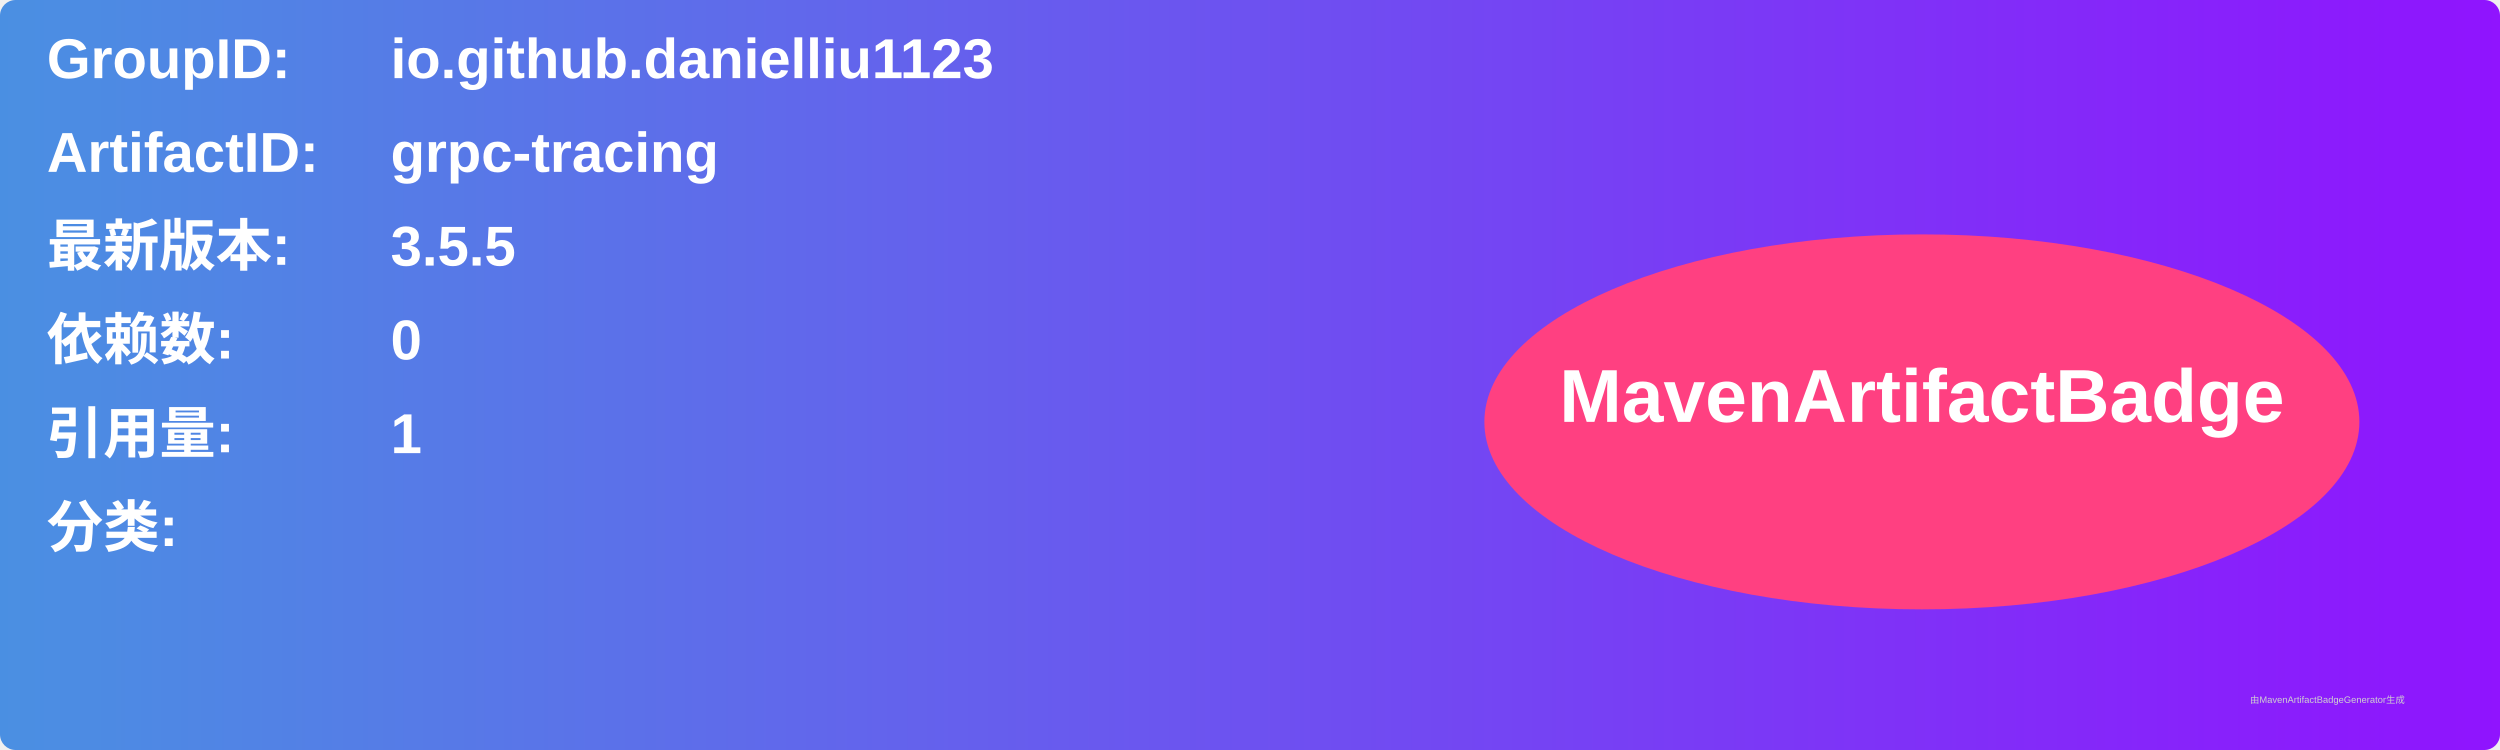
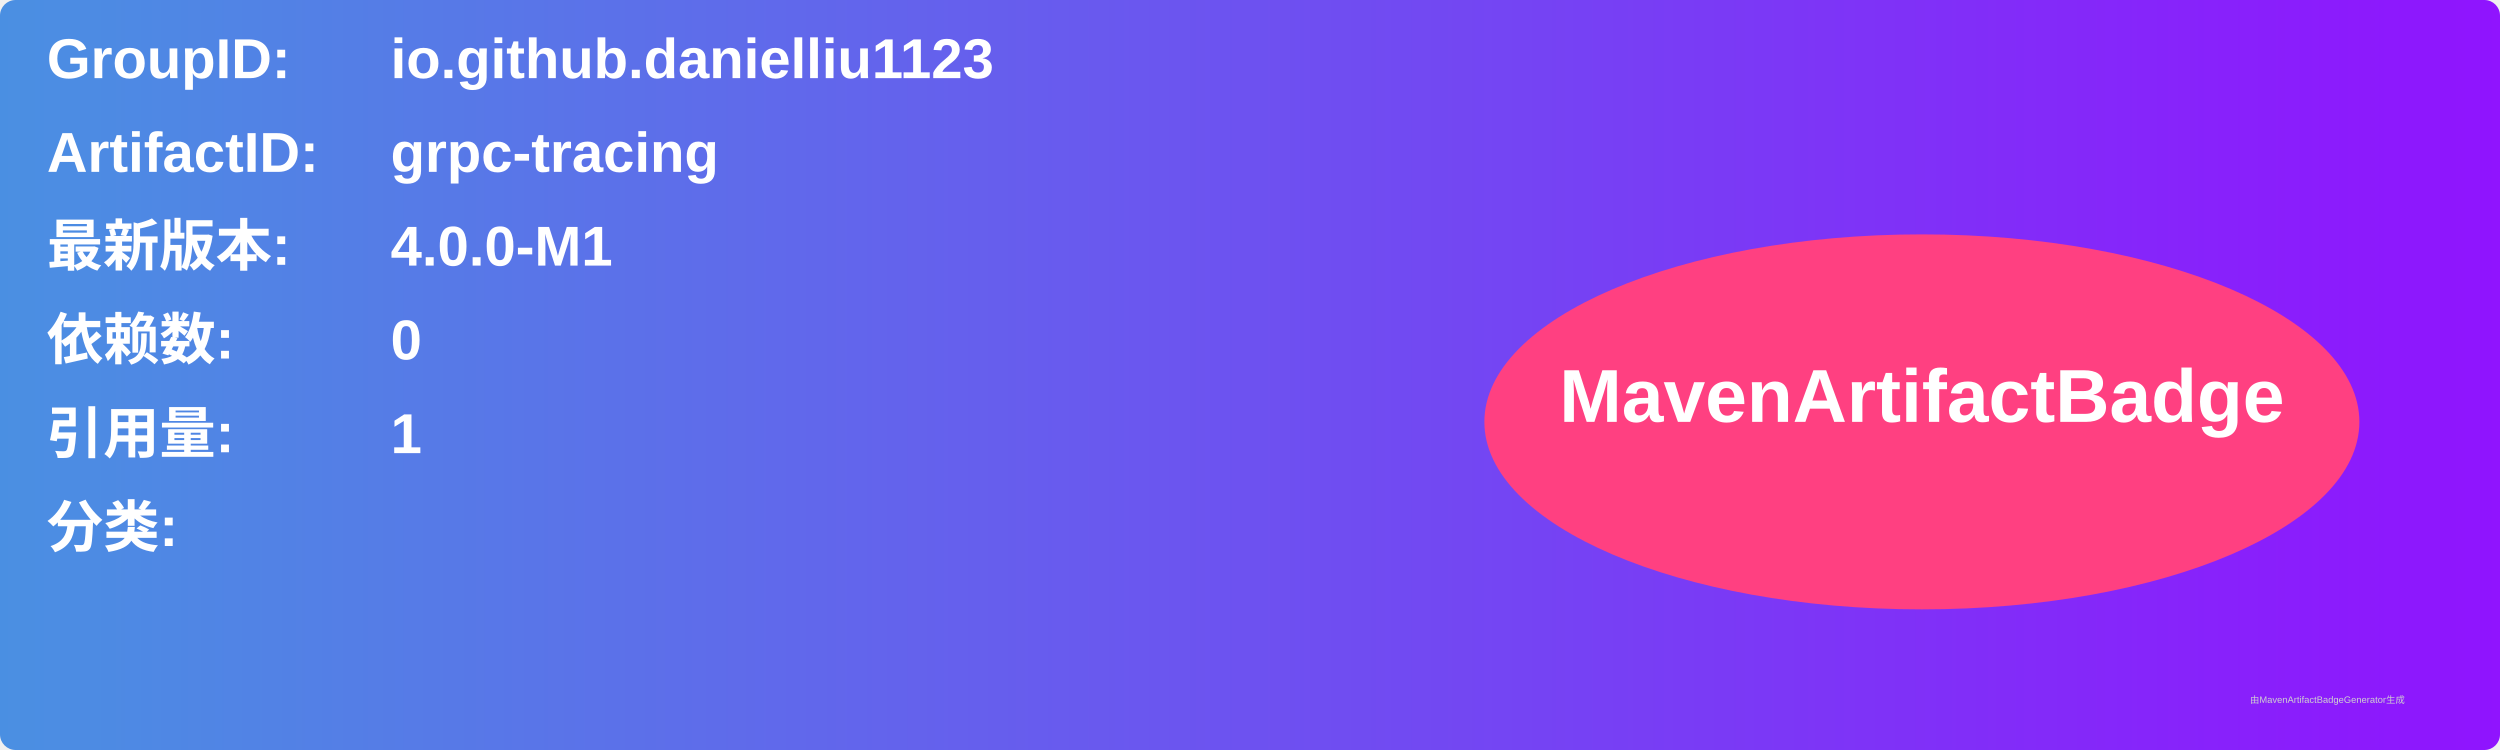
<svg xmlns="http://www.w3.org/2000/svg" width="800" height="240" viewBox="0 0 800 240">
  <linearGradient id="grad" x1="0%" y1="0%" x2="100%" y2="0%">
    <stop offset="0%" stop-color="#4a90e2" />
    <stop offset="100%" stop-color="#9013fe" />
  </linearGradient>
  <rect width="100%" height="100%" rx="5" ry="5" fill="url(#grad)" />
  <g transform="translate(15, 15)">
    <text x="0" y="10" font-family="Arial" font-size="18" fill="white" font-weight="bold" width="260">GroupID:</text>
    <text x="110" y="10" font-family="Arial" font-size="18" fill="white" font-weight="bold" width="460">io.github.danielliu1123</text>
    <text x="0" y="40" font-family="Arial" font-size="18" fill="white" font-weight="bold" width="260">ArtifactID:</text>
    <text x="110" y="40" font-family="Arial" font-size="18" fill="white" font-weight="bold" width="460">grpc-tracing</text>
    <text x="0" y="70" font-family="Arial" font-size="18" fill="white" font-weight="bold">最新版本:</text>
    <text x="110" y="70" font-family="Arial" font-size="18" fill="white" font-weight="bold">
-       <tspan font-weight="bold">3.5.5</tspan>
+       <tspan font-weight="bold">4.0.0-M1</tspan>
    </text>
    <text x="0" y="100" font-family="Arial" font-size="18" fill="white" font-weight="bold">依赖数: </text>
    <text x="110" y="100" font-family="Arial" font-size="18" fill="white">
      <tspan font-weight="bold">0</tspan>
    </text>
    <text x="0" y="130" font-family="Arial" font-size="18" fill="white" font-weight="bold">引用量: </text>
    <text x="110" y="130" font-family="Arial" font-size="18" fill="white">
      <tspan font-weight="bold">1</tspan>
    </text>
    <text x="0" y="160" font-family="Arial" font-size="18" fill="white" font-weight="bold">分类:</text>
    <text x="10" y="190" font-family="Arial" font-size="10" fill="white">
      <tspan font-weight="bold" />
    </text>
    <ellipse cx="600" cy="120" rx="140" ry="60" fill="#ff4081" />
    <text x="600" y="120" text-anchor="middle" font-family="Arial" font-size="24" fill="white" font-weight="bold">MavenArtifactBadge</text>
  </g>
  <text x="720" y="225" font-family="Arial" font-size="3" fill="#d0d0d0">由MavenArtifactBadgeGenerator生成</text>
</svg>
